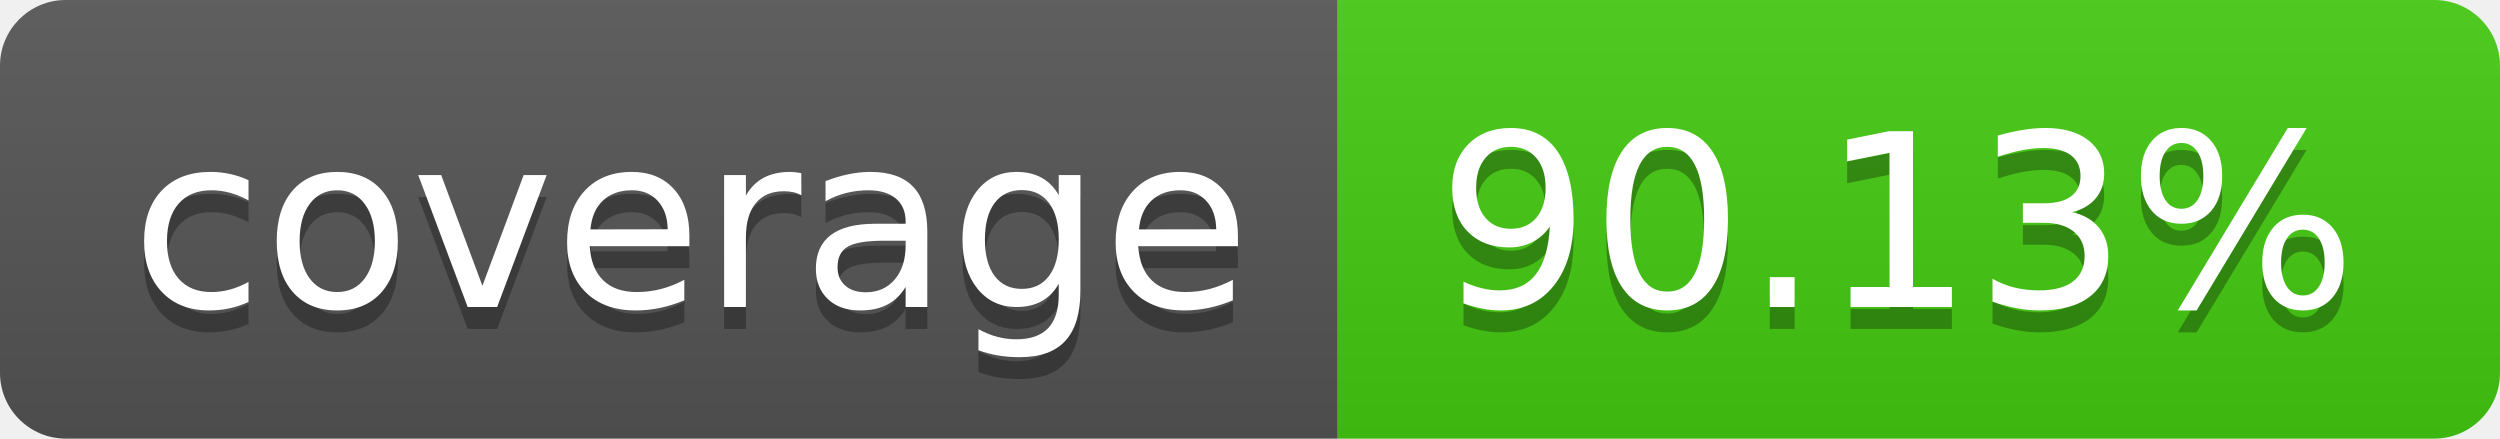
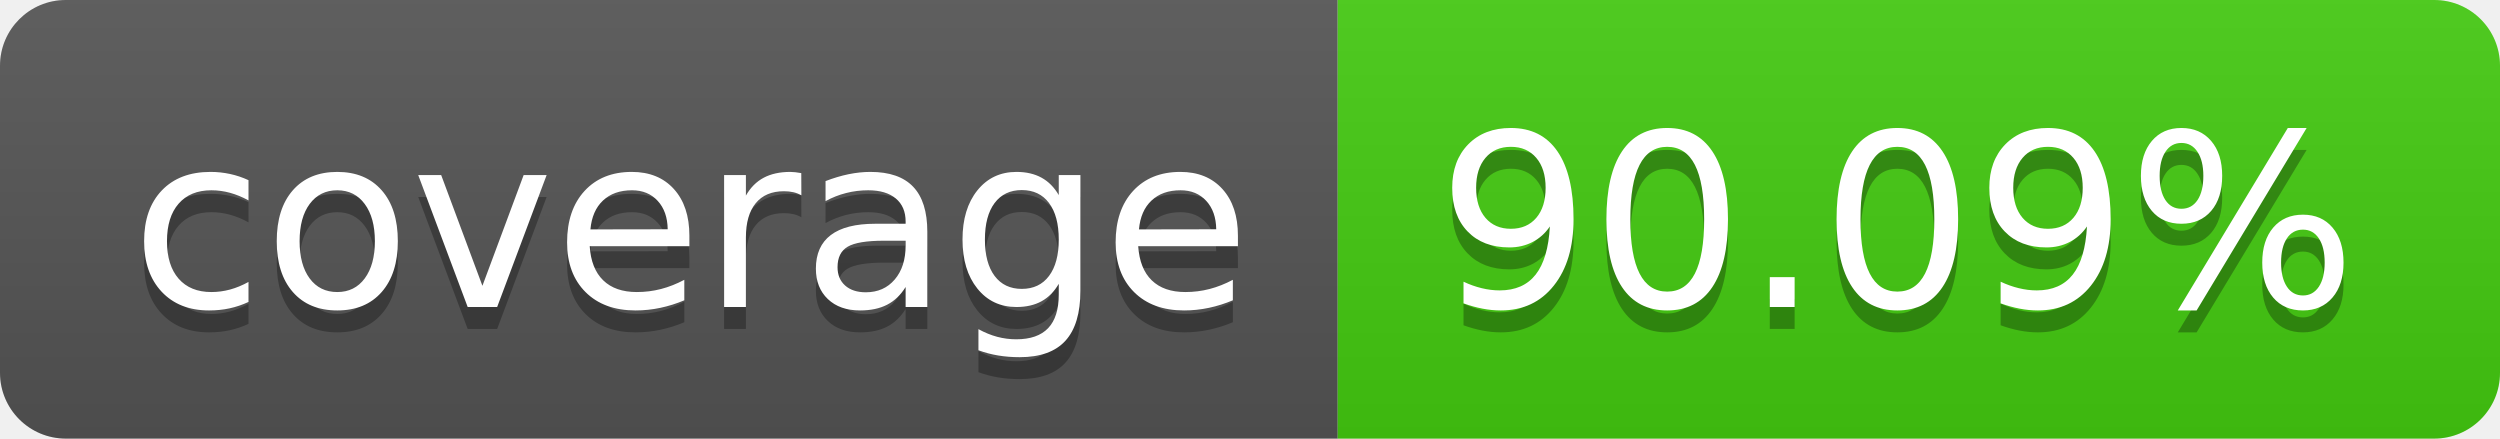
- <svg xmlns="http://www.w3.org/2000/svg" width="114" height="20" role="img" aria-label="coverage: 90.13%">
+ <svg xmlns="http://www.w3.org/2000/svg" width="114" height="20" role="img" aria-label="coverage: 90.09%">
  <linearGradient id="s" x2="0" y2="100%">
    <stop offset="0" stop-color="#bbb" stop-opacity=".1" />
    <stop offset="1" stop-opacity=".1" />
  </linearGradient>
  <clipPath id="r">
    <rect width="114" height="20" rx="3" fill="#fff" />
  </clipPath>
  <g clip-path="url(#r)">
    <rect width="61" height="20" fill="#555" />
    <rect x="61" width="53" height="20" fill="#4c1" />
    <rect width="114" height="20" fill="url(#s)" />
  </g>
  <g fill="#fff" text-anchor="middle" font-family="Verdana,Geneva,DejaVu Sans,sans-serif" text-rendering="geometricPrecision" font-size="110">
    <text aria-hidden="true" x="315" y="150" fill="#010101" fill-opacity=".3" transform="scale(.1)" textLength="510">coverage</text>
    <text x="315" y="140" transform="scale(.1)" fill="#fff" textLength="510">coverage</text>
-     <text aria-hidden="true" x="865" y="150" fill="#010101" fill-opacity=".3" transform="scale(.1)" textLength="430">90.13%</text>
-     <text x="865" y="140" transform="scale(.1)" fill="#fff" textLength="430">90.13%</text>
+     <text aria-hidden="true" x="865" y="150" fill="#010101" fill-opacity=".3" transform="scale(.1)" textLength="430">90.09%</text>
+     <text x="865" y="140" transform="scale(.1)" fill="#fff" textLength="430">90.09%</text>
  </g>
</svg>
